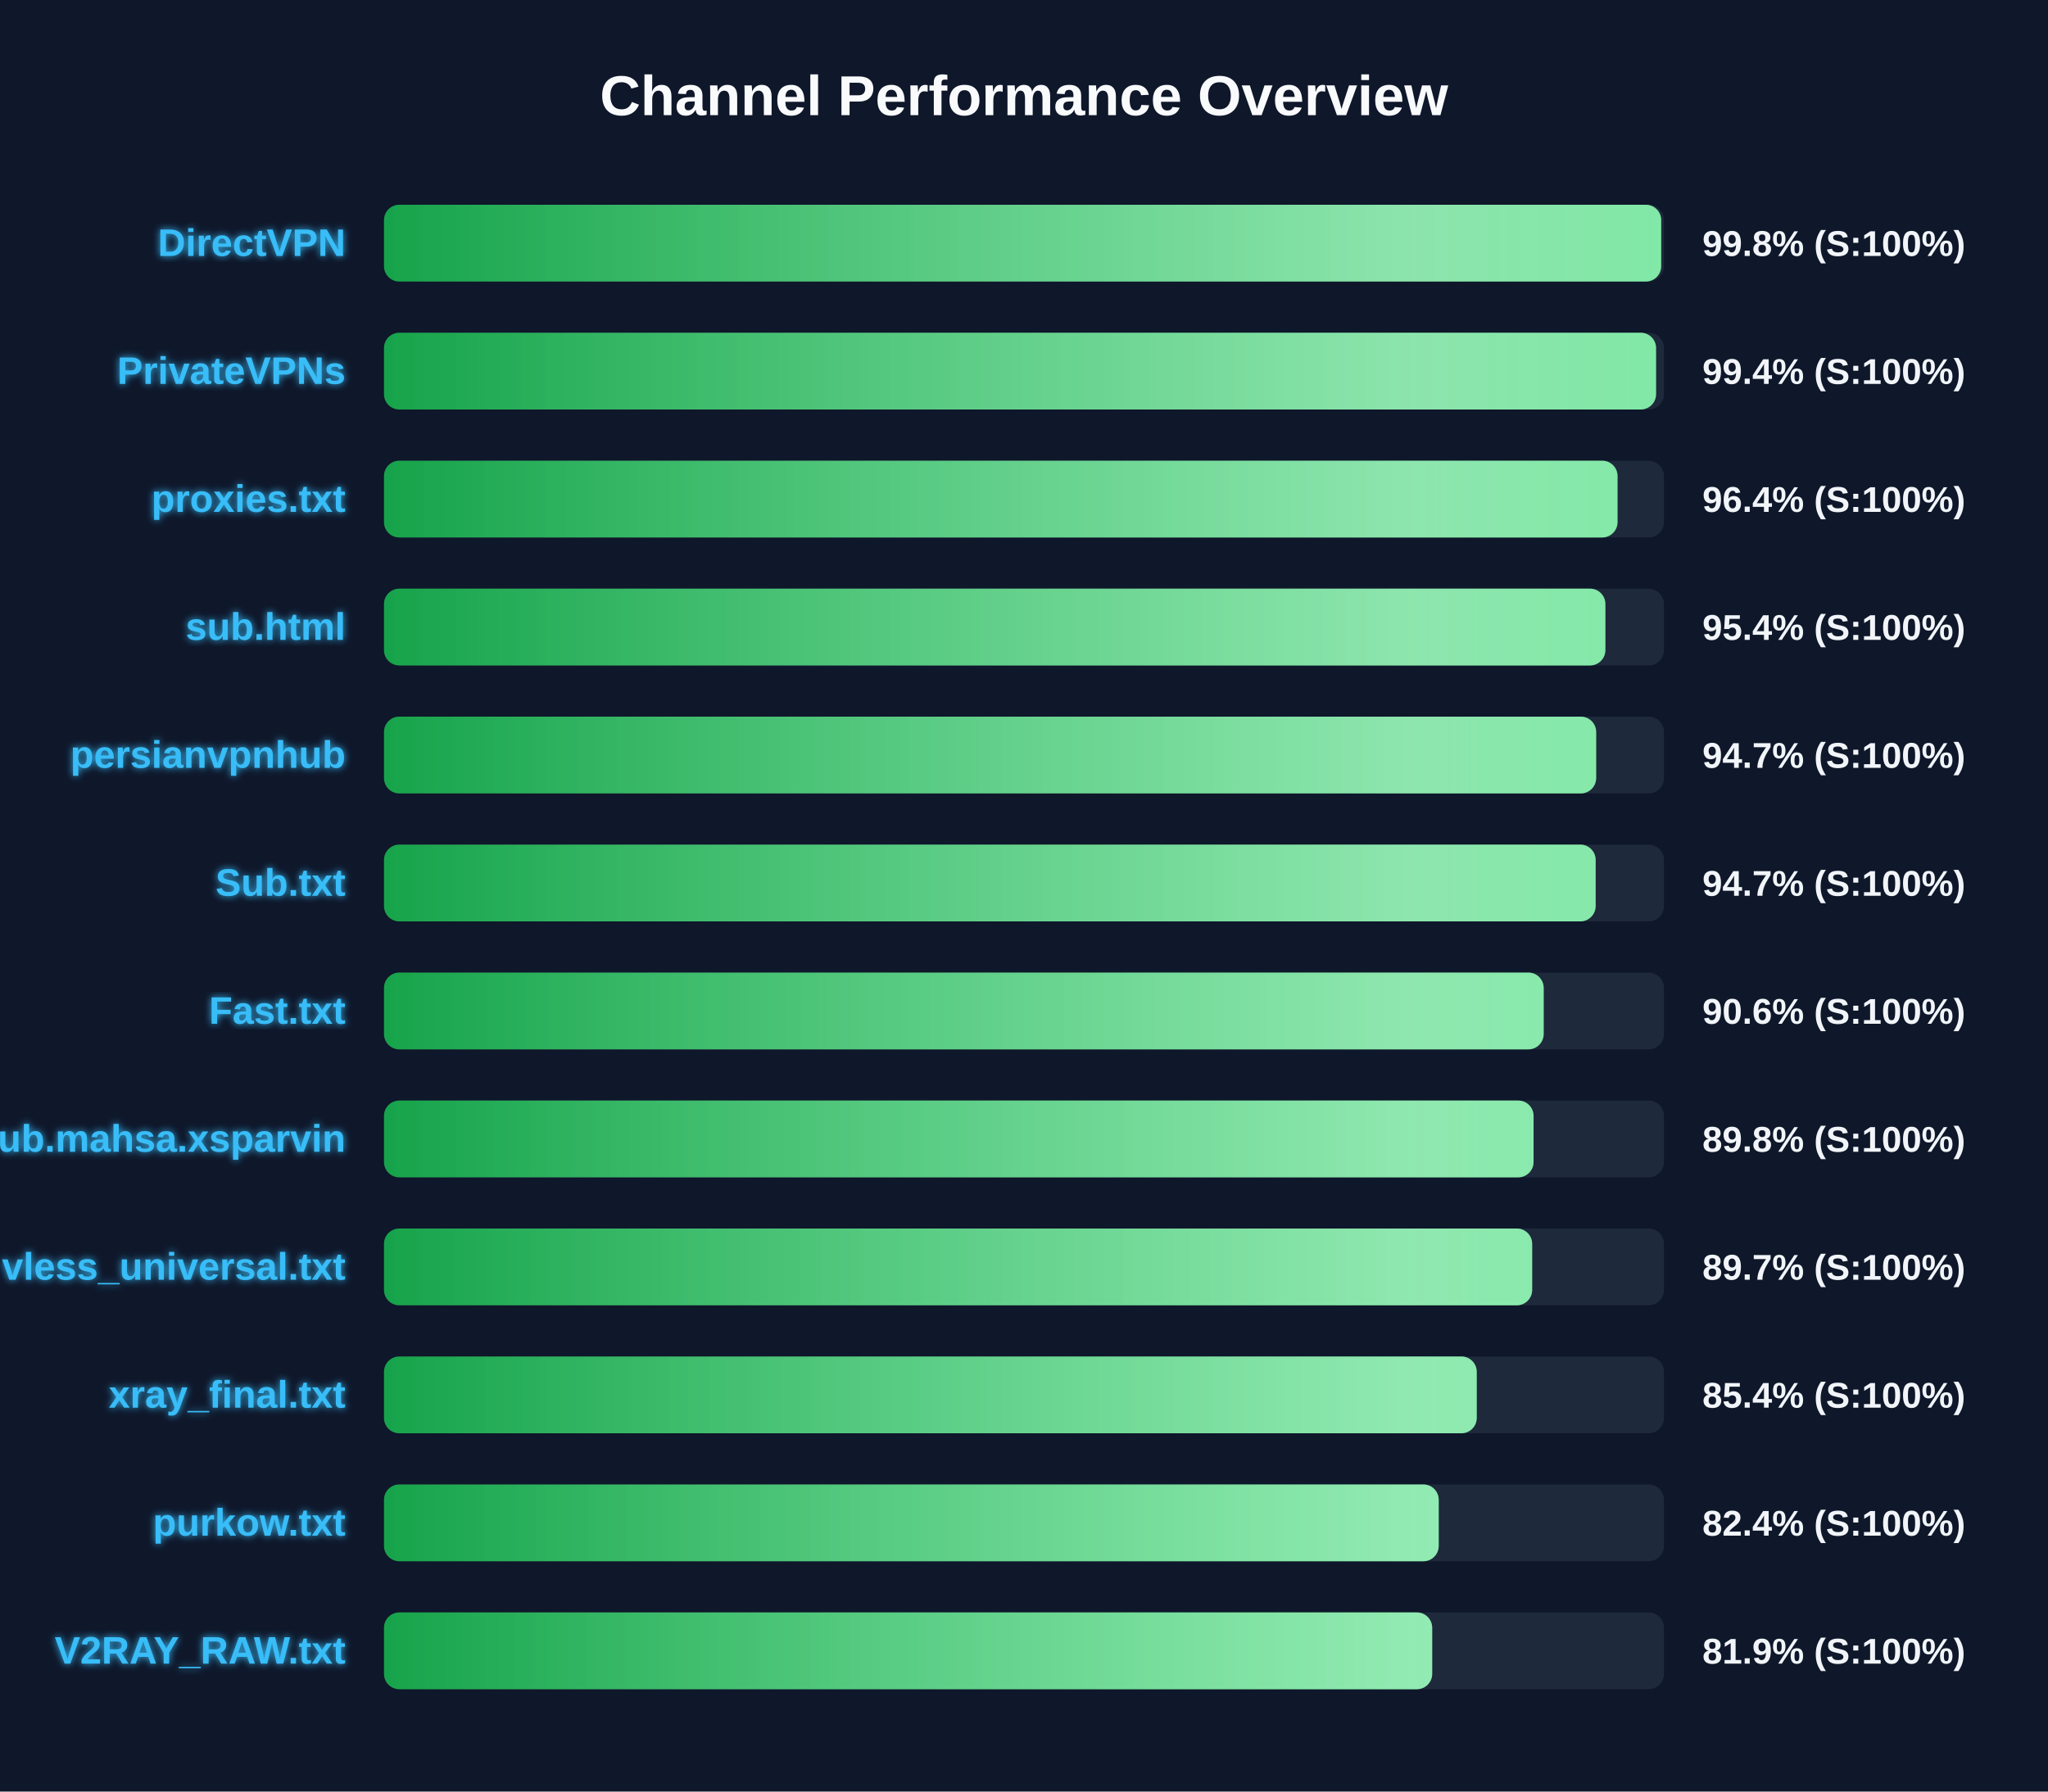
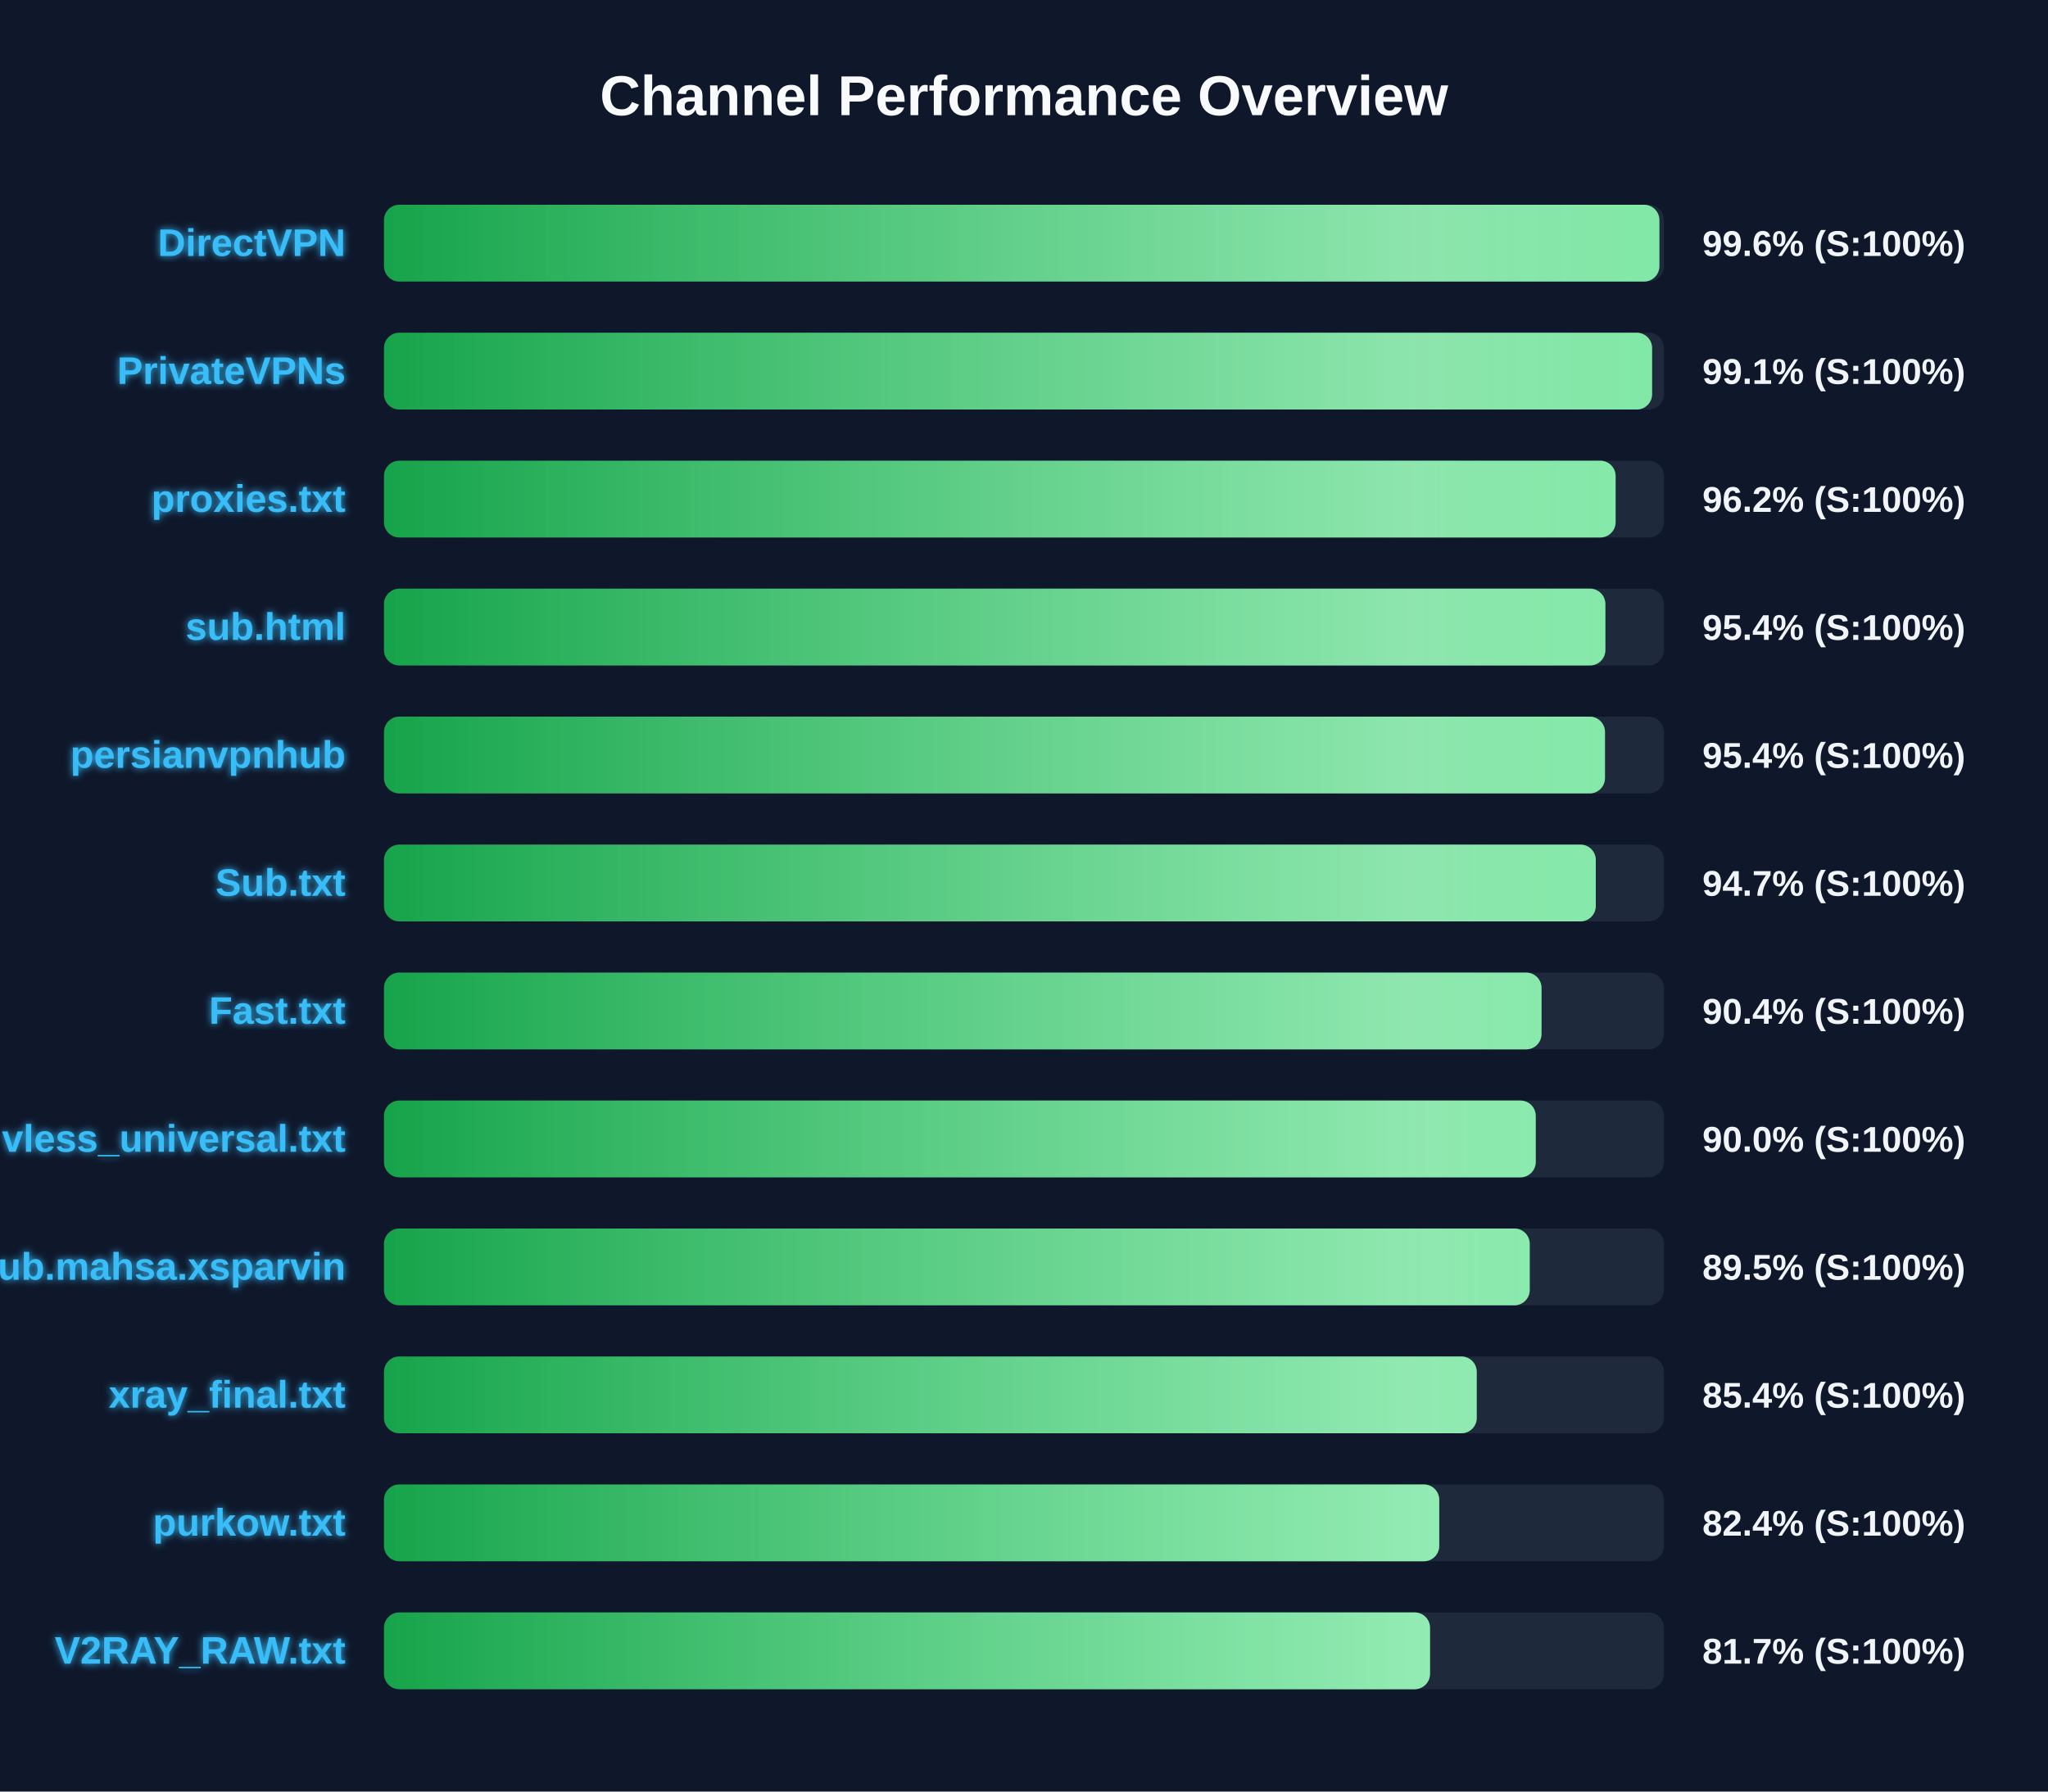
<svg xmlns="http://www.w3.org/2000/svg" width="800" height="700" version="1.1">
  <defs>
    <linearGradient id="grad-green" x1="0%" y1="0%" x2="100%" y2="0%">
      <stop offset="0%" stop-color="#16a34a" />
      <stop offset="100%" stop-color="#4ade80" />
    </linearGradient>
    <linearGradient id="grad-yellow" x1="0%" y1="0%" x2="100%" y2="0%">
      <stop offset="0%" stop-color="#ca8a04" />
      <stop offset="100%" stop-color="#fde047" />
    </linearGradient>
    <linearGradient id="grad-red" x1="0%" y1="0%" x2="100%" y2="0%">
      <stop offset="0%" stop-color="#dc2626" />
      <stop offset="100%" stop-color="#f87171" />
    </linearGradient>
    <linearGradient id="shimmer" x1="0%" y1="0%" x2="100%" y2="0%">
      <stop offset="0%" stop-color="rgba(255,255,255,0)" />
      <stop offset="50%" stop-color="rgba(255,255,255,0.4)" />
      <stop offset="100%" stop-color="rgba(255,255,255,0)" />
    </linearGradient>
    <filter id="glow" x="-20%" y="-20%" width="140%" height="140%">
      <feGaussianBlur stdDeviation="1.5" result="blur" />
      <feComposite in="SourceGraphic" in2="blur" operator="over" />
    </filter>
  </defs>
  <style>
        .bg-rect { fill: #0f172a; }
        .title { font: bold 22px 'Segoe UI', Arial, sans-serif; fill: #f8fafc; }
        .row { font: bold 15px 'Segoe UI', Arial, sans-serif; fill: #38bdf8; filter: url(#glow); }
        .score { font: bold 14px 'Segoe UI', Arial, sans-serif; fill: #f1f5f9; }
        @keyframes shimmer-anim {
            0% { transform: translateX(-100%); }
            100% { transform: translateX(200%); }
        }
        .shimmer-rect {
            animation: shimmer-anim 2.5s infinite linear;
        }
    </style>
  <rect width="100%" height="100%" class="bg-rect" />
  <text x="400" y="45" text-anchor="middle" class="title">Channel Performance Overview</text>
  <rect x="150" y="80" width="500" height="30" fill="#1e293b" rx="6" />
  <clipPath id="clip-0">
-     <rect x="150" y="80" width="498.9" height="30" rx="6" />
+     <rect x="150" y="80" width="498.2" height="30" rx="6" />
  </clipPath>
-   <rect x="150" y="80" width="498.9" height="30" fill="url(#grad-green)" rx="6" />
+   <rect x="150" y="80" width="498.2" height="30" fill="url(#grad-green)" rx="6" />
  <g clip-path="url(#clip-0)">
    <rect x="150" y="80" width="100%" height="30" fill="url(#shimmer)" class="shimmer-rect" />
  </g>
  <text x="135" y="100" text-anchor="end" class="row">DirectVPN</text>
-   <text x="665" y="100" text-anchor="start" class="score">99.8% (S:100%)</text>
+   <text x="665" y="100" text-anchor="start" class="score">99.6% (S:100%)</text>
  <rect x="150" y="130" width="500" height="30" fill="#1e293b" rx="6" />
  <clipPath id="clip-1">
-     <rect x="150" y="130" width="496.9" height="30" rx="6" />
+     <rect x="150" y="130" width="495.35" height="30" rx="6" />
  </clipPath>
-   <rect x="150" y="130" width="496.9" height="30" fill="url(#grad-green)" rx="6" />
+   <rect x="150" y="130" width="495.35" height="30" fill="url(#grad-green)" rx="6" />
  <g clip-path="url(#clip-1)">
    <rect x="150" y="130" width="100%" height="30" fill="url(#shimmer)" class="shimmer-rect" />
  </g>
  <text x="135" y="150" text-anchor="end" class="row">PrivateVPNs</text>
-   <text x="665" y="150" text-anchor="start" class="score">99.4% (S:100%)</text>
+   <text x="665" y="150" text-anchor="start" class="score">99.1% (S:100%)</text>
  <rect x="150" y="180" width="500" height="30" fill="#1e293b" rx="6" />
  <clipPath id="clip-2">
-     <rect x="150" y="180" width="481.85" height="30" rx="6" />
+     <rect x="150" y="180" width="481.1" height="30" rx="6" />
  </clipPath>
-   <rect x="150" y="180" width="481.85" height="30" fill="url(#grad-green)" rx="6" />
+   <rect x="150" y="180" width="481.1" height="30" fill="url(#grad-green)" rx="6" />
  <g clip-path="url(#clip-2)">
    <rect x="150" y="180" width="100%" height="30" fill="url(#shimmer)" class="shimmer-rect" />
  </g>
  <text x="135" y="200" text-anchor="end" class="row">proxies.txt</text>
-   <text x="665" y="200" text-anchor="start" class="score">96.4% (S:100%)</text>
+   <text x="665" y="200" text-anchor="start" class="score">96.2% (S:100%)</text>
  <rect x="150" y="230" width="500" height="30" fill="#1e293b" rx="6" />
  <clipPath id="clip-3">
    <rect x="150" y="230" width="477.1" height="30" rx="6" />
  </clipPath>
  <rect x="150" y="230" width="477.1" height="30" fill="url(#grad-green)" rx="6" />
  <g clip-path="url(#clip-3)">
    <rect x="150" y="230" width="100%" height="30" fill="url(#shimmer)" class="shimmer-rect" />
  </g>
  <text x="135" y="250" text-anchor="end" class="row">sub.html</text>
  <text x="665" y="250" text-anchor="start" class="score">95.4% (S:100%)</text>
  <rect x="150" y="280" width="500" height="30" fill="#1e293b" rx="6" />
  <clipPath id="clip-4">
-     <rect x="150" y="280" width="473.5" height="30" rx="6" />
+     <rect x="150" y="280" width="476.95" height="30" rx="6" />
  </clipPath>
-   <rect x="150" y="280" width="473.5" height="30" fill="url(#grad-green)" rx="6" />
+   <rect x="150" y="280" width="476.95" height="30" fill="url(#grad-green)" rx="6" />
  <g clip-path="url(#clip-4)">
    <rect x="150" y="280" width="100%" height="30" fill="url(#shimmer)" class="shimmer-rect" />
  </g>
  <text x="135" y="300" text-anchor="end" class="row">persianvpnhub</text>
-   <text x="665" y="300" text-anchor="start" class="score">94.7% (S:100%)</text>
+   <text x="665" y="300" text-anchor="start" class="score">95.4% (S:100%)</text>
  <rect x="150" y="330" width="500" height="30" fill="#1e293b" rx="6" />
  <clipPath id="clip-5">
-     <rect x="150" y="330" width="473.3" height="30" rx="6" />
+     <rect x="150" y="330" width="473.35" height="30" rx="6" />
  </clipPath>
-   <rect x="150" y="330" width="473.3" height="30" fill="url(#grad-green)" rx="6" />
+   <rect x="150" y="330" width="473.35" height="30" fill="url(#grad-green)" rx="6" />
  <g clip-path="url(#clip-5)">
    <rect x="150" y="330" width="100%" height="30" fill="url(#shimmer)" class="shimmer-rect" />
  </g>
  <text x="135" y="350" text-anchor="end" class="row">Sub.txt</text>
  <text x="665" y="350" text-anchor="start" class="score">94.7% (S:100%)</text>
  <rect x="150" y="380" width="500" height="30" fill="#1e293b" rx="6" />
  <clipPath id="clip-6">
-     <rect x="150" y="380" width="453.0" height="30" rx="6" />
+     <rect x="150" y="380" width="452.15" height="30" rx="6" />
  </clipPath>
-   <rect x="150" y="380" width="453.0" height="30" fill="url(#grad-green)" rx="6" />
+   <rect x="150" y="380" width="452.15" height="30" fill="url(#grad-green)" rx="6" />
  <g clip-path="url(#clip-6)">
    <rect x="150" y="380" width="100%" height="30" fill="url(#shimmer)" class="shimmer-rect" />
  </g>
  <text x="135" y="400" text-anchor="end" class="row">Fast.txt</text>
-   <text x="665" y="400" text-anchor="start" class="score">90.6% (S:100%)</text>
+   <text x="665" y="400" text-anchor="start" class="score">90.4% (S:100%)</text>
  <rect x="150" y="430" width="500" height="30" fill="#1e293b" rx="6" />
  <clipPath id="clip-7">
-     <rect x="150" y="430" width="449.05" height="30" rx="6" />
+     <rect x="150" y="430" width="449.9" height="30" rx="6" />
  </clipPath>
-   <rect x="150" y="430" width="449.05" height="30" fill="url(#grad-green)" rx="6" />
+   <rect x="150" y="430" width="449.9" height="30" fill="url(#grad-green)" rx="6" />
  <g clip-path="url(#clip-7)">
    <rect x="150" y="430" width="100%" height="30" fill="url(#shimmer)" class="shimmer-rect" />
  </g>
-   <text x="135" y="450" text-anchor="end" class="row">Sub.mahsa.xsparvin</text>
-   <text x="665" y="450" text-anchor="start" class="score">89.8% (S:100%)</text>
+   <text x="135" y="450" text-anchor="end" class="row">vless_universal.txt</text>
+   <text x="665" y="450" text-anchor="start" class="score">90.0% (S:100%)</text>
  <rect x="150" y="480" width="500" height="30" fill="#1e293b" rx="6" />
  <clipPath id="clip-8">
-     <rect x="150" y="480" width="448.5" height="30" rx="6" />
+     <rect x="150" y="480" width="447.55" height="30" rx="6" />
  </clipPath>
-   <rect x="150" y="480" width="448.5" height="30" fill="url(#grad-green)" rx="6" />
+   <rect x="150" y="480" width="447.55" height="30" fill="url(#grad-green)" rx="6" />
  <g clip-path="url(#clip-8)">
    <rect x="150" y="480" width="100%" height="30" fill="url(#shimmer)" class="shimmer-rect" />
  </g>
-   <text x="135" y="500" text-anchor="end" class="row">vless_universal.txt</text>
-   <text x="665" y="500" text-anchor="start" class="score">89.7% (S:100%)</text>
+   <text x="135" y="500" text-anchor="end" class="row">Sub.mahsa.xsparvin</text>
+   <text x="665" y="500" text-anchor="start" class="score">89.5% (S:100%)</text>
  <rect x="150" y="530" width="500" height="30" fill="#1e293b" rx="6" />
  <clipPath id="clip-9">
    <rect x="150" y="530" width="426.85" height="30" rx="6" />
  </clipPath>
  <rect x="150" y="530" width="426.85" height="30" fill="url(#grad-green)" rx="6" />
  <g clip-path="url(#clip-9)">
    <rect x="150" y="530" width="100%" height="30" fill="url(#shimmer)" class="shimmer-rect" />
  </g>
  <text x="135" y="550" text-anchor="end" class="row">xray_final.txt</text>
  <text x="665" y="550" text-anchor="start" class="score">85.4% (S:100%)</text>
  <rect x="150" y="580" width="500" height="30" fill="#1e293b" rx="6" />
  <clipPath id="clip-10">
-     <rect x="150" y="580" width="412.0" height="30" rx="6" />
+     <rect x="150" y="580" width="412.2" height="30" rx="6" />
  </clipPath>
-   <rect x="150" y="580" width="412.0" height="30" fill="url(#grad-green)" rx="6" />
+   <rect x="150" y="580" width="412.2" height="30" fill="url(#grad-green)" rx="6" />
  <g clip-path="url(#clip-10)">
    <rect x="150" y="580" width="100%" height="30" fill="url(#shimmer)" class="shimmer-rect" />
  </g>
  <text x="135" y="600" text-anchor="end" class="row">purkow.txt</text>
  <text x="665" y="600" text-anchor="start" class="score">82.4% (S:100%)</text>
  <rect x="150" y="630" width="500" height="30" fill="#1e293b" rx="6" />
  <clipPath id="clip-11">
-     <rect x="150" y="630" width="409.45" height="30" rx="6" />
+     <rect x="150" y="630" width="408.6" height="30" rx="6" />
  </clipPath>
-   <rect x="150" y="630" width="409.45" height="30" fill="url(#grad-green)" rx="6" />
+   <rect x="150" y="630" width="408.6" height="30" fill="url(#grad-green)" rx="6" />
  <g clip-path="url(#clip-11)">
    <rect x="150" y="630" width="100%" height="30" fill="url(#shimmer)" class="shimmer-rect" />
  </g>
  <text x="135" y="650" text-anchor="end" class="row">V2RAY_RAW.txt</text>
-   <text x="665" y="650" text-anchor="start" class="score">81.9% (S:100%)</text>
+   <text x="665" y="650" text-anchor="start" class="score">81.7% (S:100%)</text>
</svg>
